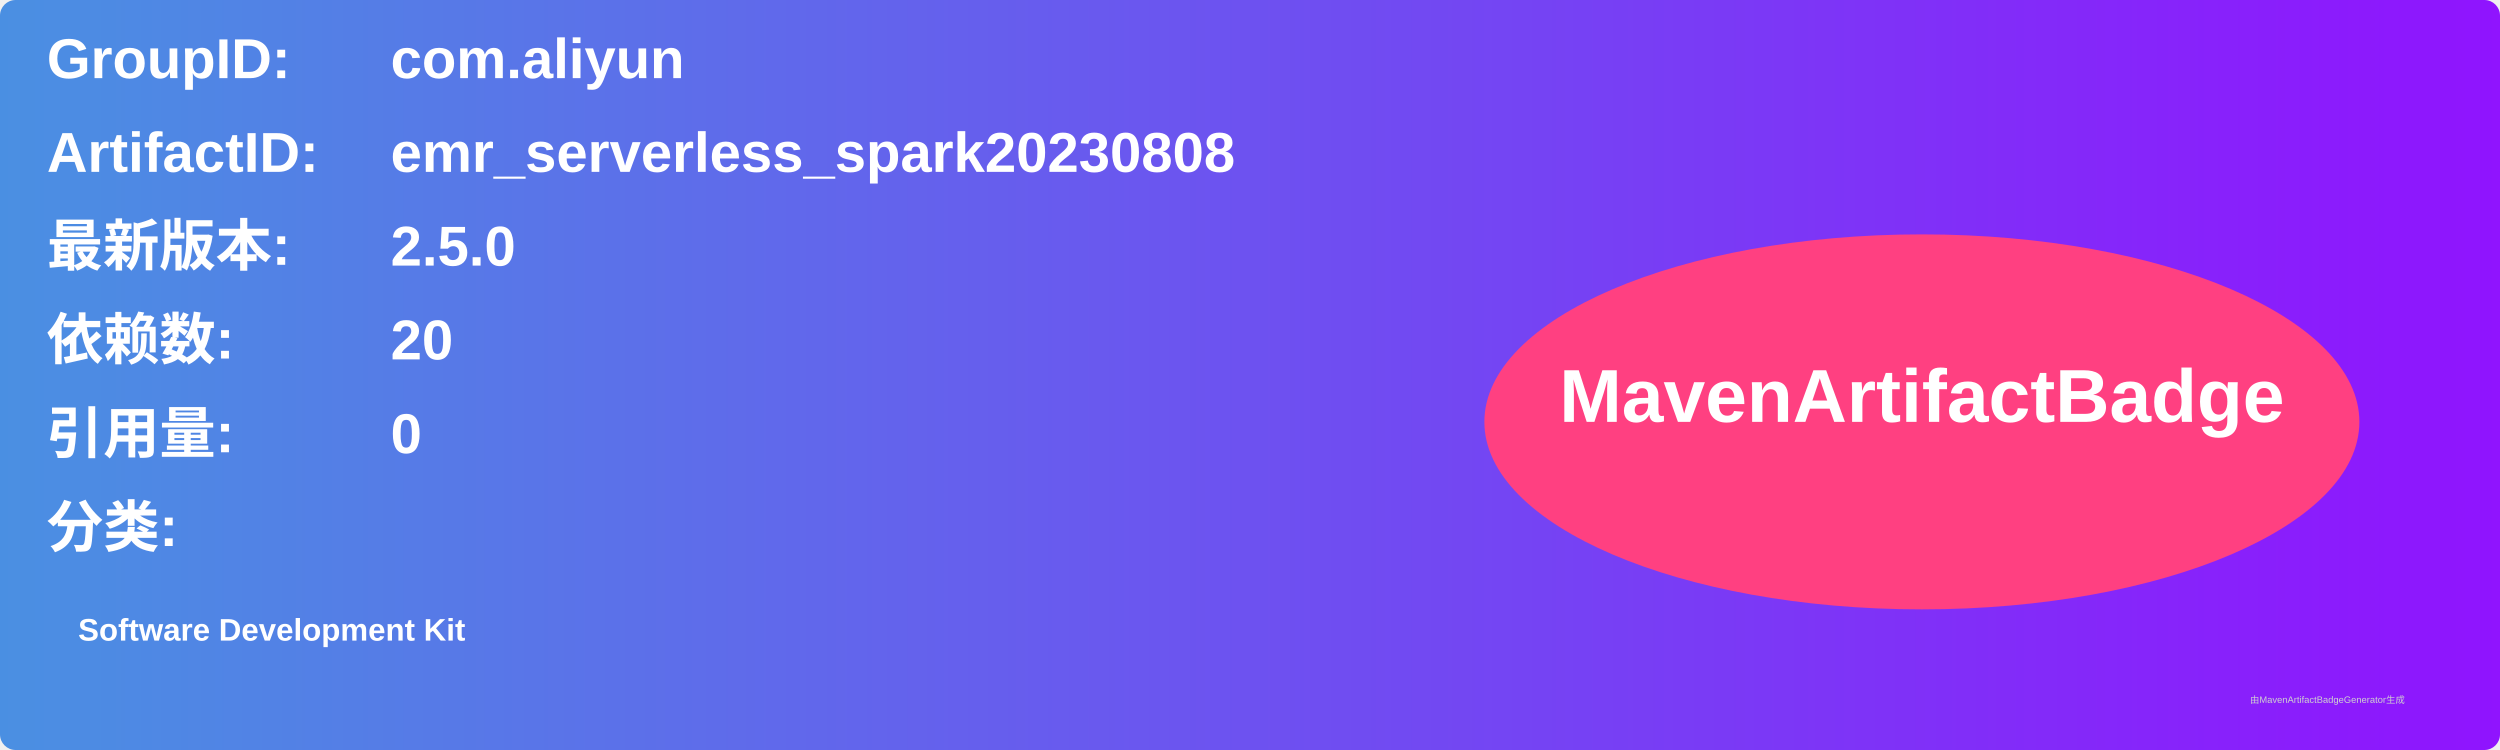
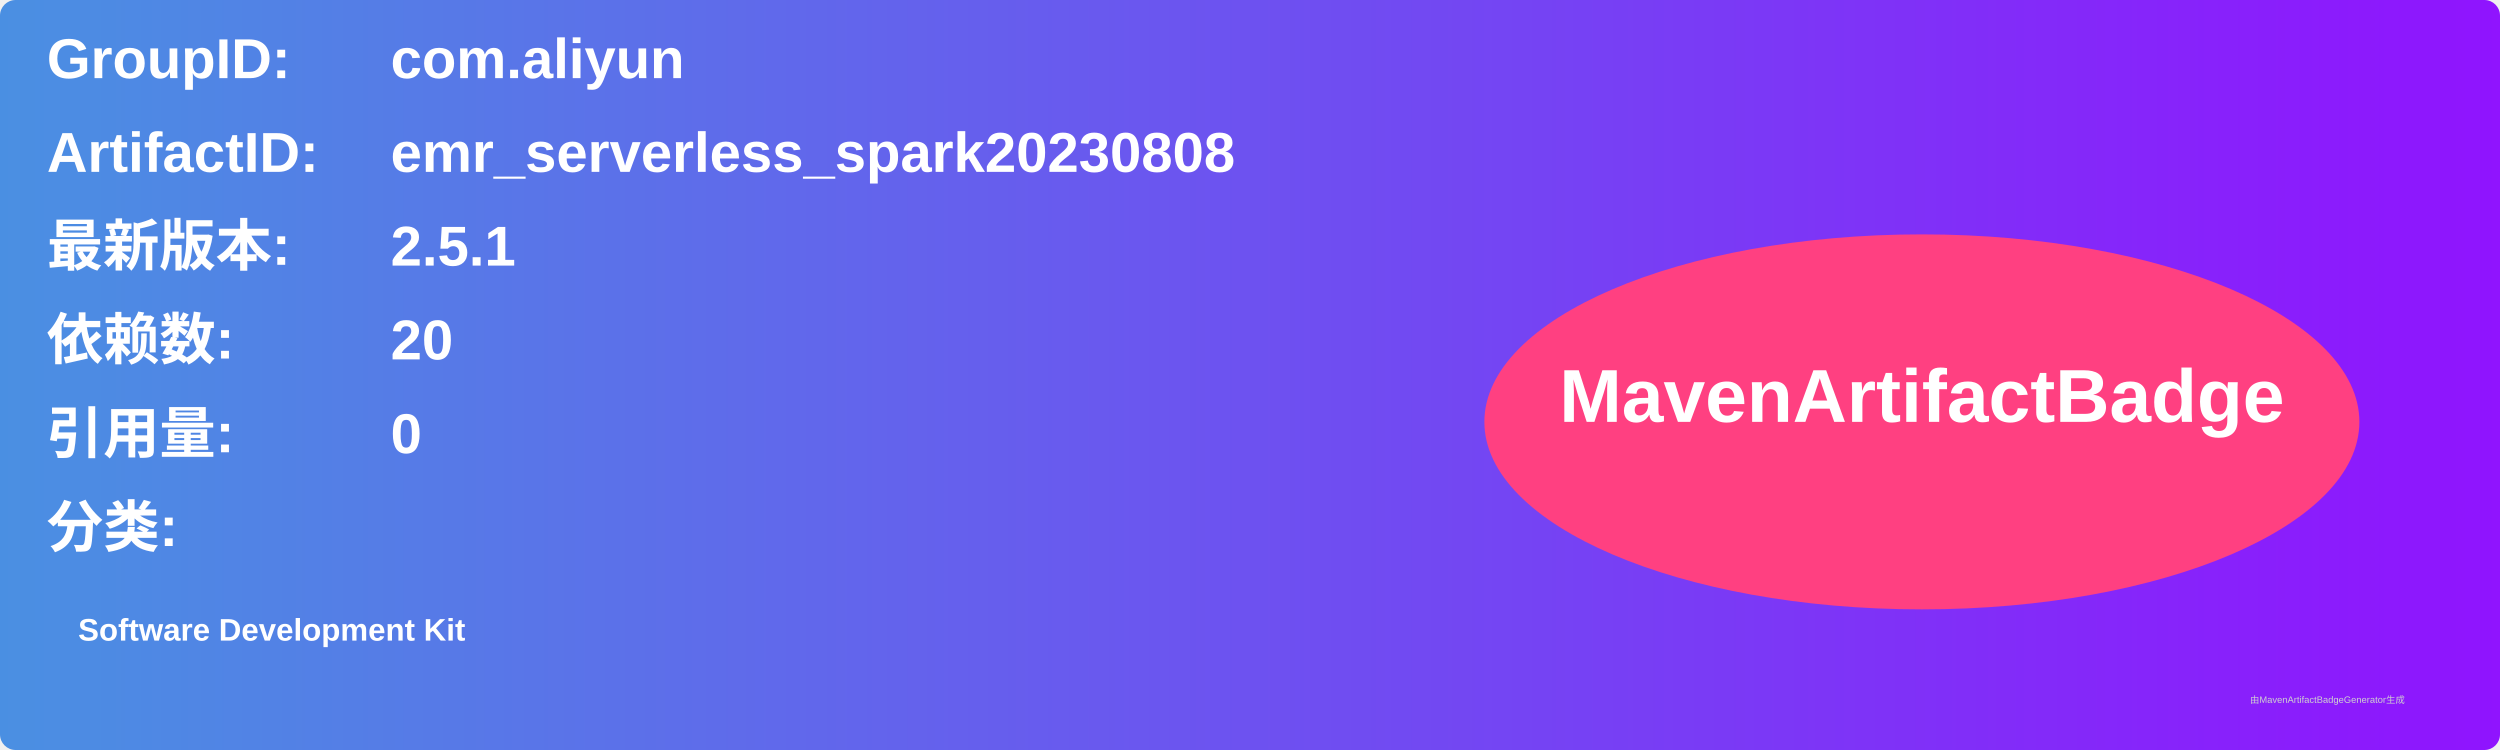
<svg xmlns="http://www.w3.org/2000/svg" width="800" height="240" viewBox="0 0 800 240">
  <linearGradient id="grad" x1="0%" y1="0%" x2="100%" y2="0%">
    <stop offset="0%" stop-color="#4a90e2" />
    <stop offset="100%" stop-color="#9013fe" />
  </linearGradient>
  <rect width="100%" height="100%" rx="5" ry="5" fill="url(#grad)" />
  <g transform="translate(15, 15)">
    <text x="0" y="10" font-family="Arial" font-size="18" fill="white" font-weight="bold" width="260">GroupID:</text>
    <text x="110" y="10" font-family="Arial" font-size="18" fill="white" font-weight="bold" width="460">com.aliyun</text>
    <text x="0" y="40" font-family="Arial" font-size="18" fill="white" font-weight="bold" width="260">ArtifactID:</text>
    <text x="110" y="40" font-family="Arial" font-size="18" fill="white" font-weight="bold" width="460">emr_serverless_spark20230808</text>
    <text x="0" y="70" font-family="Arial" font-size="18" fill="white" font-weight="bold">最新版本:</text>
    <text x="110" y="70" font-family="Arial" font-size="18" fill="white" font-weight="bold">
-       <tspan font-weight="bold">2.5.0</tspan>
+       <tspan font-weight="bold">2.5.1</tspan>
    </text>
    <text x="0" y="100" font-family="Arial" font-size="18" fill="white" font-weight="bold">依赖数: </text>
    <text x="110" y="100" font-family="Arial" font-size="18" fill="white">
      <tspan font-weight="bold">20</tspan>
    </text>
    <text x="0" y="130" font-family="Arial" font-size="18" fill="white" font-weight="bold">引用量: </text>
    <text x="110" y="130" font-family="Arial" font-size="18" fill="white">
      <tspan font-weight="bold">0</tspan>
    </text>
    <text x="0" y="160" font-family="Arial" font-size="18" fill="white" font-weight="bold">分类:</text>
    <text x="10" y="190" font-family="Arial" font-size="10" fill="white">
      <tspan font-weight="bold">Software Development Kit</tspan>
    </text>
    <ellipse cx="600" cy="120" rx="140" ry="60" fill="#ff4081" />
    <text x="600" y="120" text-anchor="middle" font-family="Arial" font-size="24" fill="white" font-weight="bold">MavenArtifactBadge</text>
  </g>
  <text x="720" y="225" font-family="Arial" font-size="3" fill="#d0d0d0">由MavenArtifactBadgeGenerator生成</text>
</svg>
